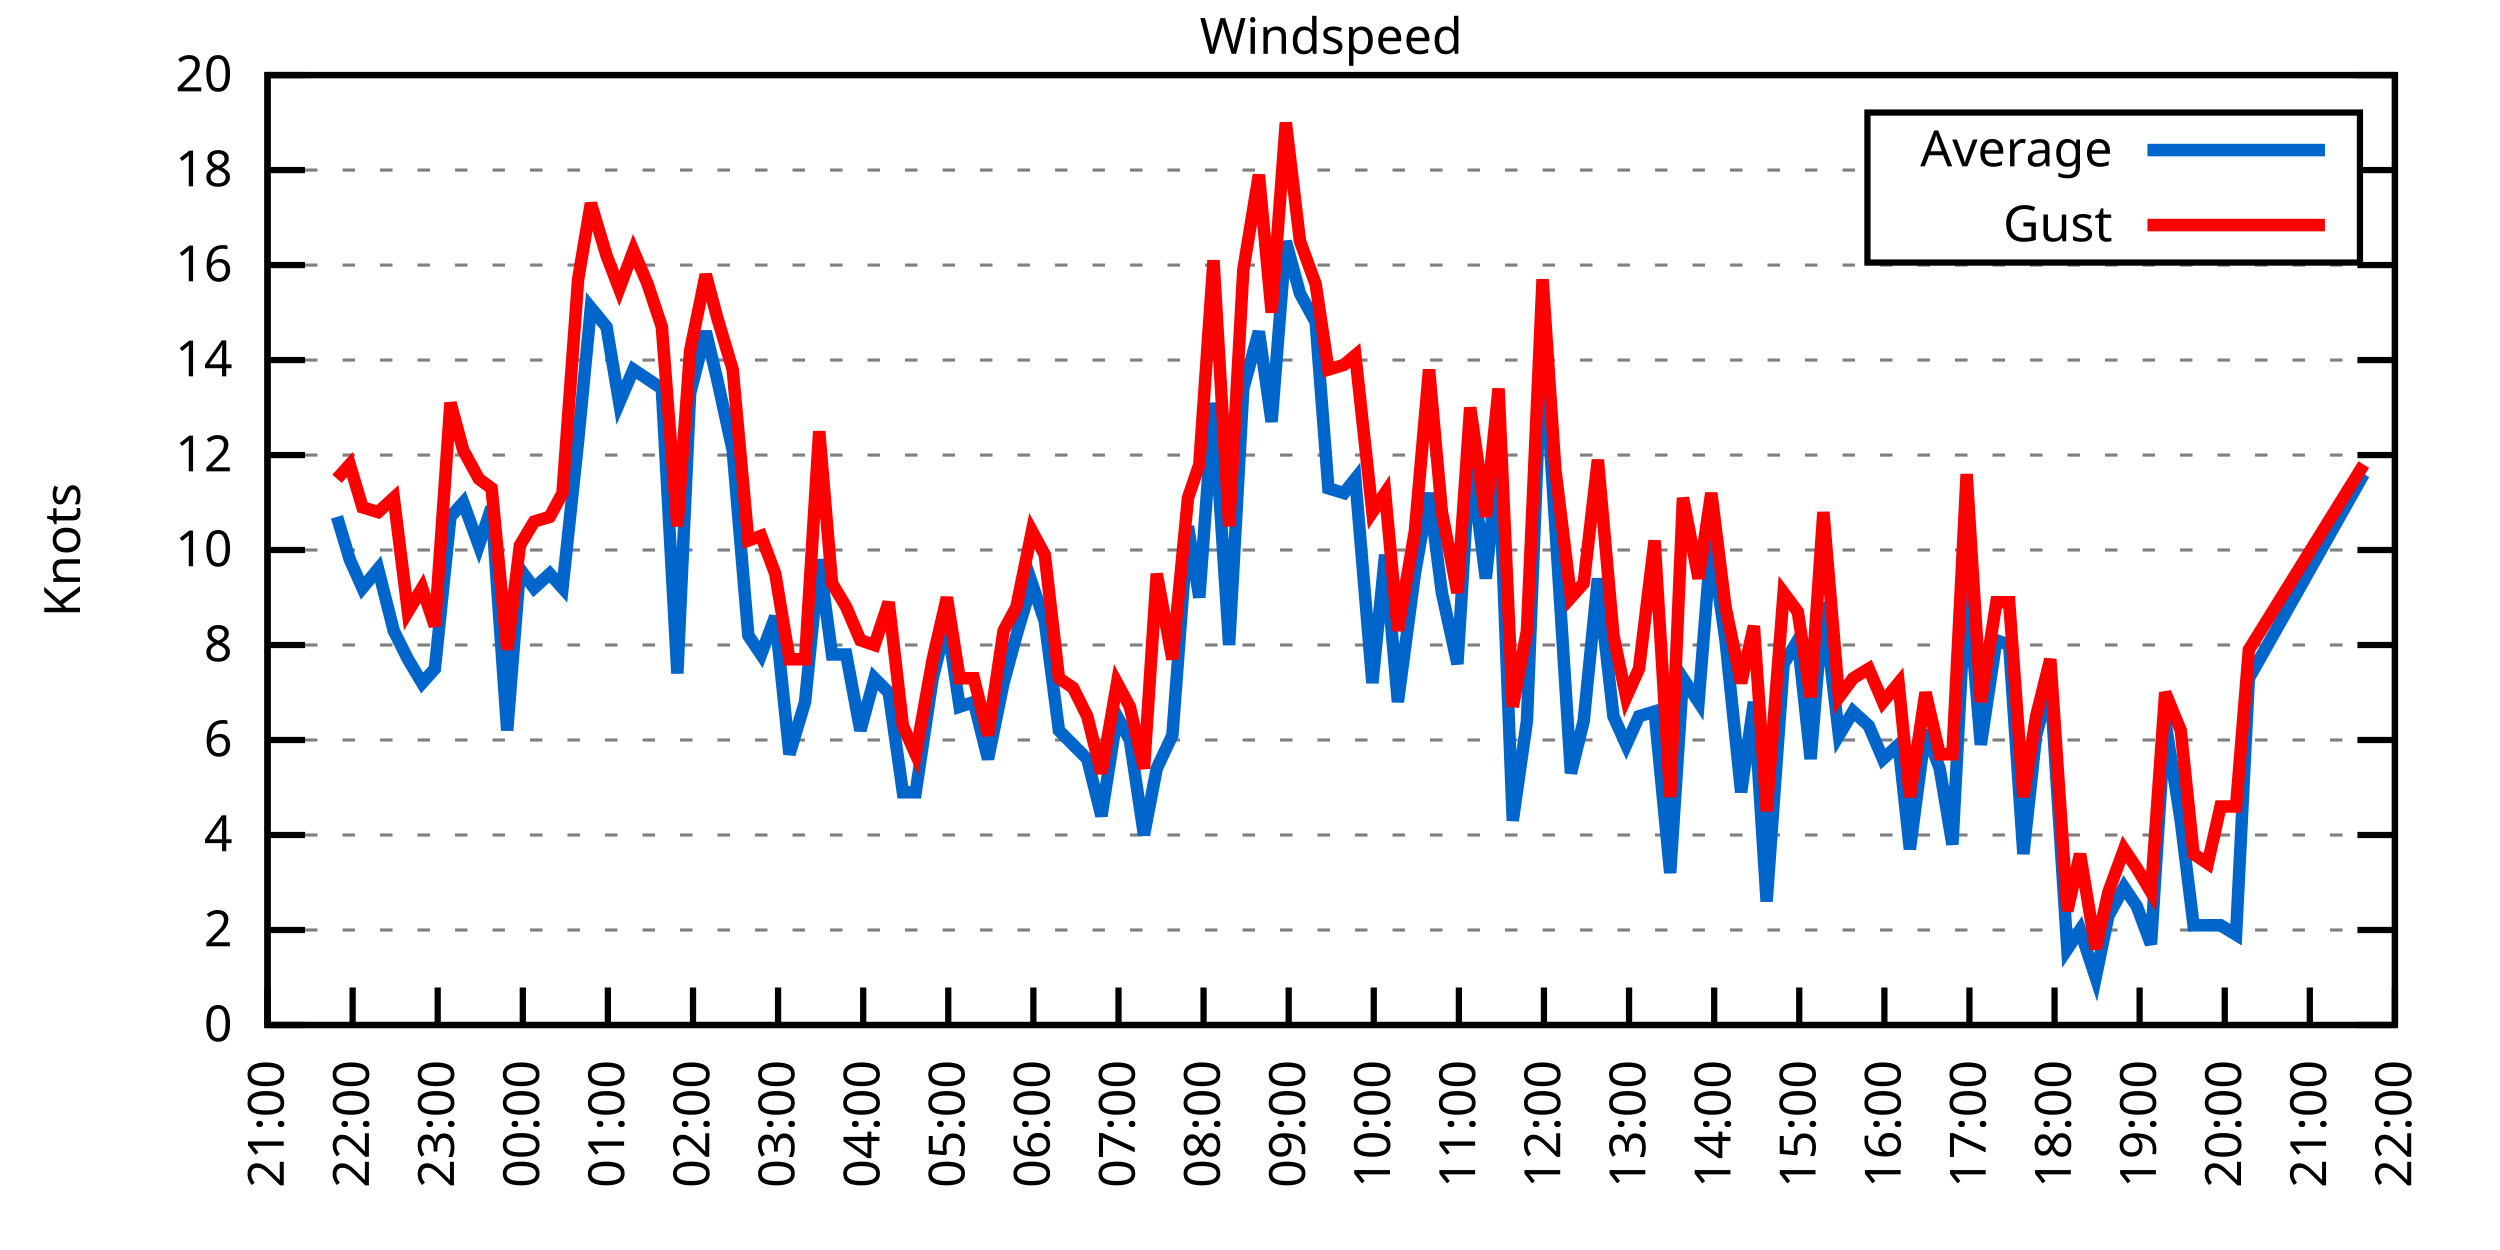
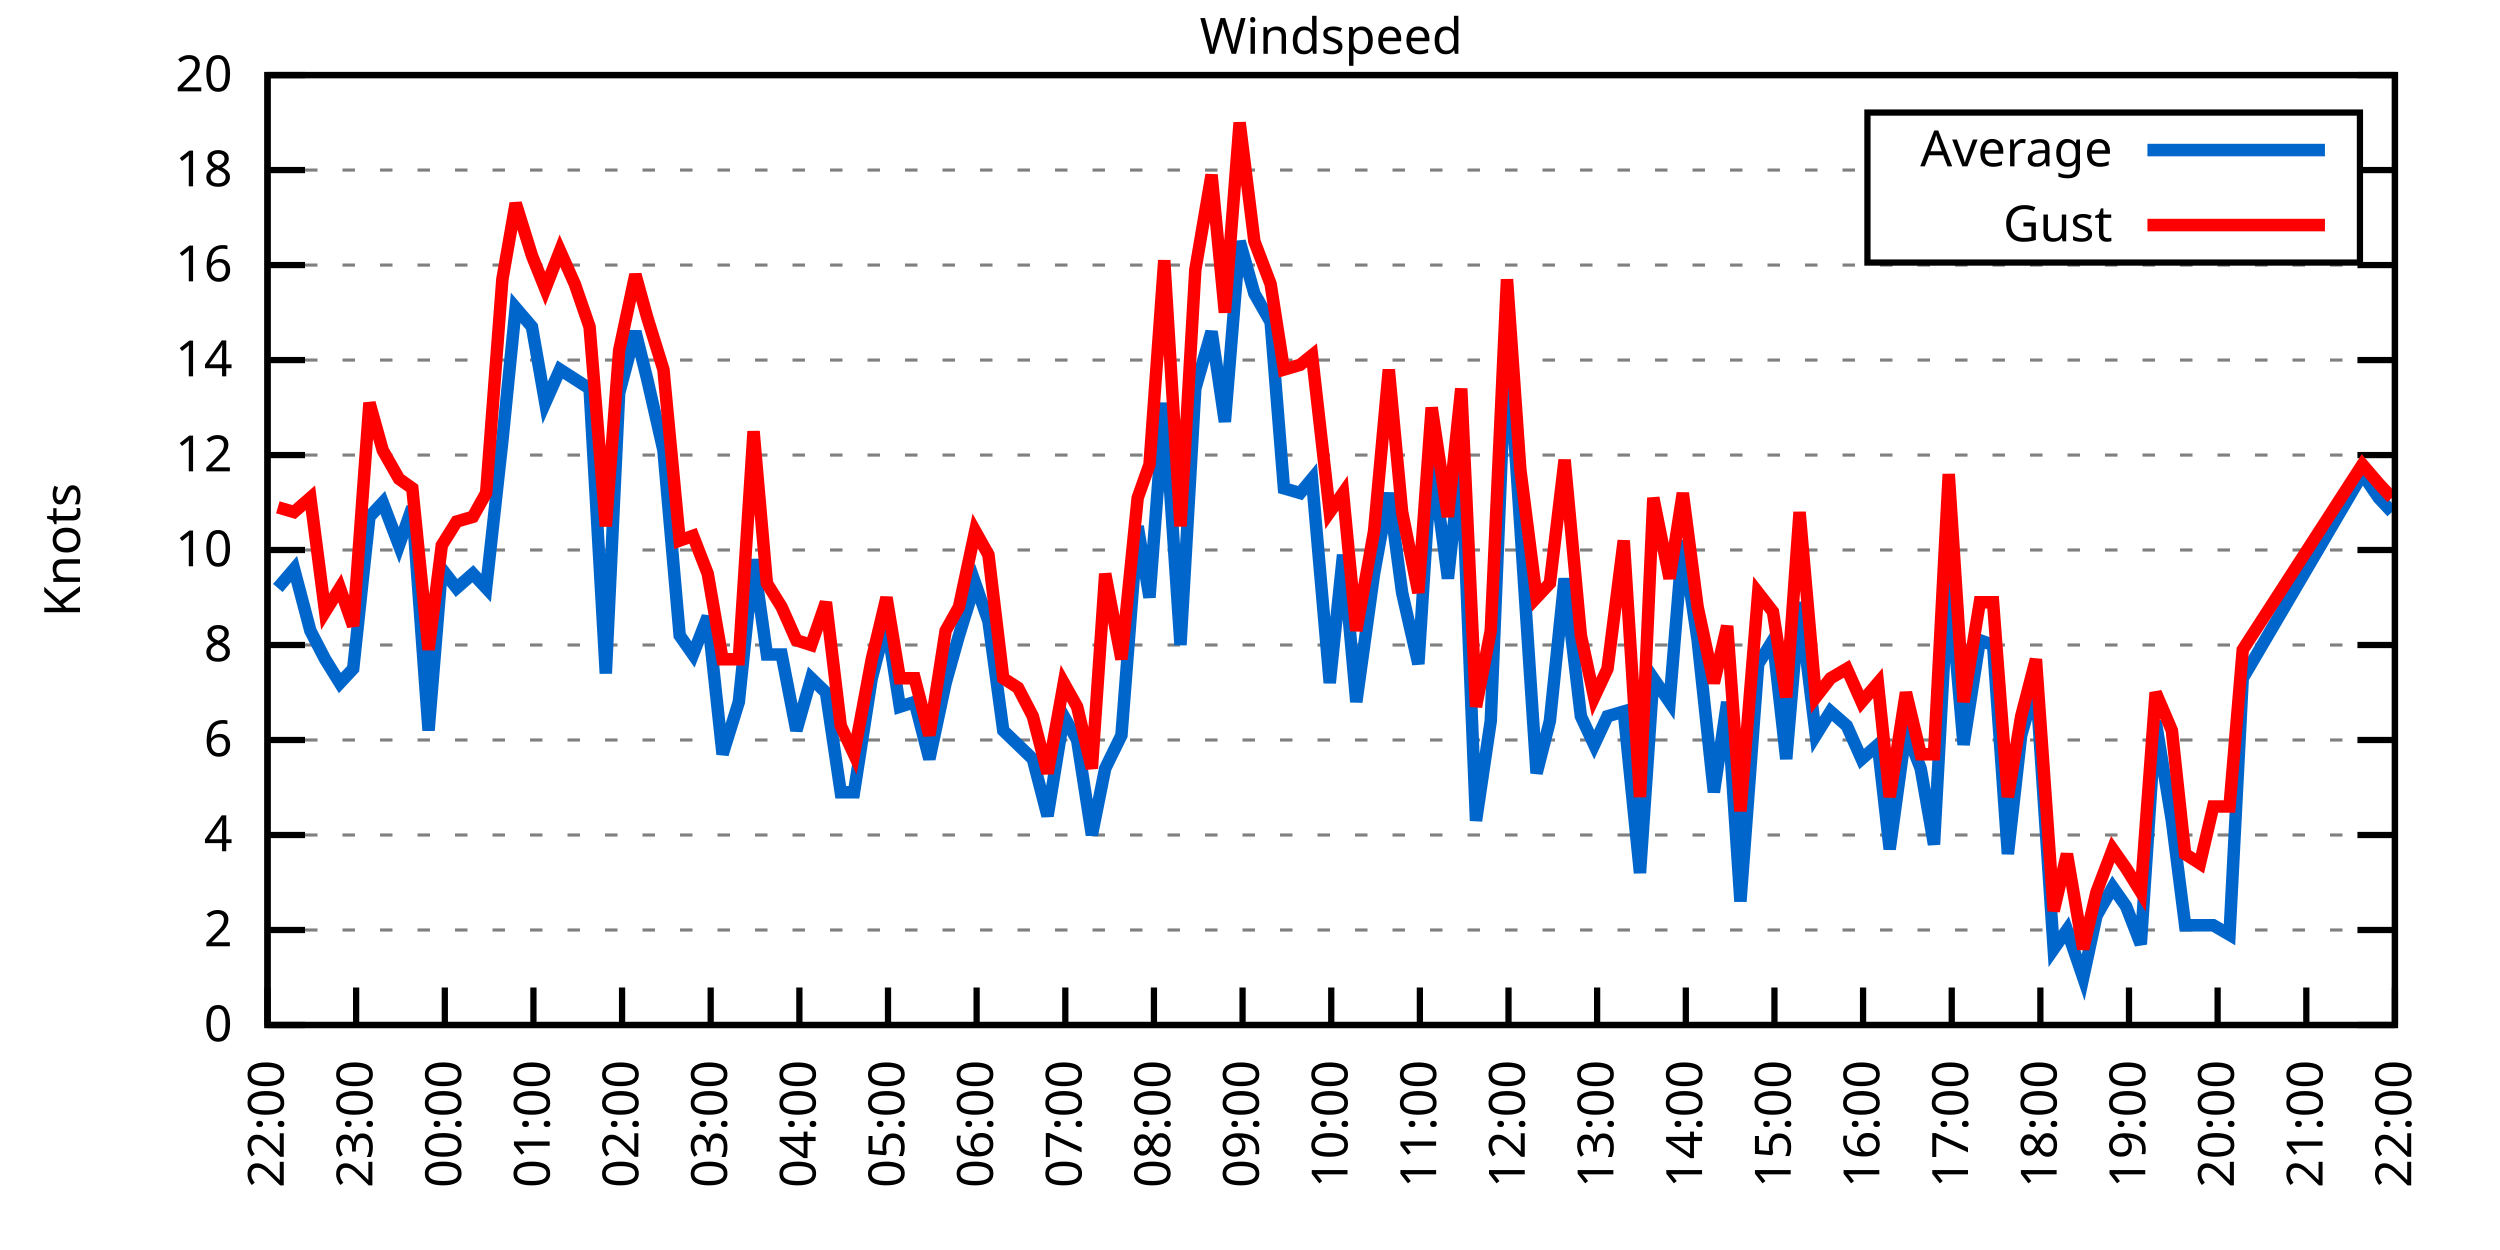
<svg xmlns="http://www.w3.org/2000/svg" xmlns:xlink="http://www.w3.org/1999/xlink" width="400" height="200" viewBox="0 0 400 200">
  <g id="gnuplot_canvas">
    <rect x="0" y="0" width="400" height="200" fill="none" />
    <defs>
      <circle id="gpDot" r="0.5" stroke-width="0.5" stroke="currentColor" />
      <path id="gpPt0" stroke-width="0.333" stroke="currentColor" d="M-1,0 h2 M0,-1 v2" />
      <path id="gpPt1" stroke-width="0.333" stroke="currentColor" d="M-1,-1 L1,1 M1,-1 L-1,1" />
      <path id="gpPt2" stroke-width="0.333" stroke="currentColor" d="M-1,0 L1,0 M0,-1 L0,1 M-1,-1 L1,1 M-1,1 L1,-1" />
      <rect id="gpPt3" stroke-width="0.333" stroke="currentColor" x="-1" y="-1" width="2" height="2" />
      <rect id="gpPt4" stroke-width="0.333" stroke="currentColor" fill="currentColor" x="-1" y="-1" width="2" height="2" />
      <circle id="gpPt5" stroke-width="0.333" stroke="currentColor" cx="0" cy="0" r="1" />
      <use xlink:href="#gpPt5" id="gpPt6" fill="currentColor" stroke="none" />
      <path id="gpPt7" stroke-width="0.333" stroke="currentColor" d="M0,-1.33 L-1.33,0.67 L1.33,0.67 z" />
      <use xlink:href="#gpPt7" id="gpPt8" fill="currentColor" stroke="none" />
      <use xlink:href="#gpPt7" id="gpPt9" stroke="currentColor" transform="rotate(180)" />
      <use xlink:href="#gpPt9" id="gpPt10" fill="currentColor" stroke="none" />
      <use xlink:href="#gpPt3" id="gpPt11" stroke="currentColor" transform="rotate(45)" />
      <use xlink:href="#gpPt11" id="gpPt12" fill="currentColor" stroke="none" />
      <path id="gpPt13" stroke-width="0.333" stroke="currentColor" d="M0,1.330 L1.265,0.411 L0.782,-1.067 L-0.782,-1.076 L-1.265,0.411 z" />
      <use xlink:href="#gpPt13" id="gpPt14" fill="currentColor" stroke="none" />
      <filter id="textbox" filterUnits="objectBoundingBox" x="0" y="0" height="1" width="1">
        <feFlood flood-color="white" flood-opacity="1" result="bgnd" />
        <feComposite in="SourceGraphic" in2="bgnd" operator="atop" />
      </filter>
      <filter id="greybox" filterUnits="objectBoundingBox" x="0" y="0" height="1" width="1">
        <feFlood flood-color="lightgrey" flood-opacity="1" result="grey" />
        <feComposite in="SourceGraphic" in2="grey" operator="atop" />
      </filter>
    </defs>
    <g fill="none" color="white" stroke="currentColor" stroke-width="1.00" stroke-linecap="butt" stroke-linejoin="miter">
</g>
    <g fill="none" color="black" stroke="currentColor" stroke-width="1.00" stroke-linecap="butt" stroke-linejoin="miter">
      <g stroke="none" shape-rendering="crispEdges">
        <polygon fill="rgb(255, 255, 255)" points="42.80,164.00 383.18,164.00 383.18,12.02 42.80,12.02 " />
      </g>
    </g>
    <g fill="none" color="black" stroke="currentColor" stroke-width="1.00" stroke-linecap="butt" stroke-linejoin="miter">
</g>
    <g fill="none" color="black" stroke="black" stroke-width="0.50" stroke-linecap="butt" stroke-linejoin="miter">
</g>
    <g fill="none" color="gray" stroke="currentColor" stroke-width="0.50" stroke-linecap="butt" stroke-linejoin="miter">
      <path stroke="gray" stroke-dasharray="2,4" class="gridline" d="M42.80,164.00 L383.19,164.00  " />
    </g>
    <g fill="none" color="gray" stroke="gray" stroke-width="1.00" stroke-linecap="butt" stroke-linejoin="miter">
</g>
    <g fill="none" color="black" stroke="currentColor" stroke-width="1.00" stroke-linecap="butt" stroke-linejoin="miter">
      <path stroke="black" d="M42.80,164.00 L48.80,164.00 M383.19,164.00 L377.19,164.00  " />
      <g transform="translate(37.20,166.60)" stroke="none" fill="black" font-family="Sans" font-size="8.00" text-anchor="end">
        <text>
          <tspan font-family="Sans"> 0</tspan>
        </text>
      </g>
    </g>
    <g fill="none" color="black" stroke="currentColor" stroke-width="1.00" stroke-linecap="butt" stroke-linejoin="miter">
</g>
    <g fill="none" color="black" stroke="black" stroke-width="0.50" stroke-linecap="butt" stroke-linejoin="miter">
</g>
    <g fill="none" color="gray" stroke="currentColor" stroke-width="0.50" stroke-linecap="butt" stroke-linejoin="miter">
      <path stroke="gray" stroke-dasharray="2,4" class="gridline" d="M42.80,148.80 L383.19,148.80  " />
    </g>
    <g fill="none" color="gray" stroke="gray" stroke-width="1.00" stroke-linecap="butt" stroke-linejoin="miter">
</g>
    <g fill="none" color="black" stroke="currentColor" stroke-width="1.00" stroke-linecap="butt" stroke-linejoin="miter">
      <path stroke="black" d="M42.80,148.80 L48.80,148.80 M383.19,148.80 L377.19,148.80  " />
      <g transform="translate(37.20,151.40)" stroke="none" fill="black" font-family="Sans" font-size="8.00" text-anchor="end">
        <text>
          <tspan font-family="Sans"> 2</tspan>
        </text>
      </g>
    </g>
    <g fill="none" color="black" stroke="currentColor" stroke-width="1.00" stroke-linecap="butt" stroke-linejoin="miter">
</g>
    <g fill="none" color="black" stroke="black" stroke-width="0.50" stroke-linecap="butt" stroke-linejoin="miter">
</g>
    <g fill="none" color="gray" stroke="currentColor" stroke-width="0.50" stroke-linecap="butt" stroke-linejoin="miter">
      <path stroke="gray" stroke-dasharray="2,4" class="gridline" d="M42.80,133.60 L383.19,133.60  " />
    </g>
    <g fill="none" color="gray" stroke="gray" stroke-width="1.00" stroke-linecap="butt" stroke-linejoin="miter">
</g>
    <g fill="none" color="black" stroke="currentColor" stroke-width="1.00" stroke-linecap="butt" stroke-linejoin="miter">
      <path stroke="black" d="M42.80,133.60 L48.80,133.60 M383.19,133.60 L377.19,133.60  " />
      <g transform="translate(37.20,136.20)" stroke="none" fill="black" font-family="Sans" font-size="8.00" text-anchor="end">
        <text>
          <tspan font-family="Sans"> 4</tspan>
        </text>
      </g>
    </g>
    <g fill="none" color="black" stroke="currentColor" stroke-width="1.00" stroke-linecap="butt" stroke-linejoin="miter">
</g>
    <g fill="none" color="black" stroke="black" stroke-width="0.50" stroke-linecap="butt" stroke-linejoin="miter">
</g>
    <g fill="none" color="gray" stroke="currentColor" stroke-width="0.50" stroke-linecap="butt" stroke-linejoin="miter">
      <path stroke="gray" stroke-dasharray="2,4" class="gridline" d="M42.80,118.40 L383.19,118.40  " />
    </g>
    <g fill="none" color="gray" stroke="gray" stroke-width="1.00" stroke-linecap="butt" stroke-linejoin="miter">
</g>
    <g fill="none" color="black" stroke="currentColor" stroke-width="1.00" stroke-linecap="butt" stroke-linejoin="miter">
      <path stroke="black" d="M42.80,118.40 L48.80,118.40 M383.19,118.40 L377.19,118.40  " />
      <g transform="translate(37.20,121.00)" stroke="none" fill="black" font-family="Sans" font-size="8.00" text-anchor="end">
        <text>
          <tspan font-family="Sans"> 6</tspan>
        </text>
      </g>
    </g>
    <g fill="none" color="black" stroke="currentColor" stroke-width="1.00" stroke-linecap="butt" stroke-linejoin="miter">
</g>
    <g fill="none" color="black" stroke="black" stroke-width="0.50" stroke-linecap="butt" stroke-linejoin="miter">
</g>
    <g fill="none" color="gray" stroke="currentColor" stroke-width="0.50" stroke-linecap="butt" stroke-linejoin="miter">
      <path stroke="gray" stroke-dasharray="2,4" class="gridline" d="M42.80,103.20 L383.19,103.20  " />
    </g>
    <g fill="none" color="gray" stroke="gray" stroke-width="1.00" stroke-linecap="butt" stroke-linejoin="miter">
</g>
    <g fill="none" color="black" stroke="currentColor" stroke-width="1.00" stroke-linecap="butt" stroke-linejoin="miter">
      <path stroke="black" d="M42.80,103.20 L48.80,103.20 M383.19,103.20 L377.19,103.20  " />
      <g transform="translate(37.20,105.80)" stroke="none" fill="black" font-family="Sans" font-size="8.00" text-anchor="end">
        <text>
          <tspan font-family="Sans"> 8</tspan>
        </text>
      </g>
    </g>
    <g fill="none" color="black" stroke="currentColor" stroke-width="1.00" stroke-linecap="butt" stroke-linejoin="miter">
</g>
    <g fill="none" color="black" stroke="black" stroke-width="0.50" stroke-linecap="butt" stroke-linejoin="miter">
</g>
    <g fill="none" color="gray" stroke="currentColor" stroke-width="0.50" stroke-linecap="butt" stroke-linejoin="miter">
      <path stroke="gray" stroke-dasharray="2,4" class="gridline" d="M42.80,88.00 L383.19,88.00  " />
    </g>
    <g fill="none" color="gray" stroke="gray" stroke-width="1.00" stroke-linecap="butt" stroke-linejoin="miter">
</g>
    <g fill="none" color="black" stroke="currentColor" stroke-width="1.00" stroke-linecap="butt" stroke-linejoin="miter">
      <path stroke="black" d="M42.80,88.00 L48.80,88.00 M383.19,88.00 L377.19,88.00  " />
      <g transform="translate(37.20,90.60)" stroke="none" fill="black" font-family="Sans" font-size="8.00" text-anchor="end">
        <text>
          <tspan font-family="Sans"> 10</tspan>
        </text>
      </g>
    </g>
    <g fill="none" color="black" stroke="currentColor" stroke-width="1.00" stroke-linecap="butt" stroke-linejoin="miter">
</g>
    <g fill="none" color="black" stroke="black" stroke-width="0.50" stroke-linecap="butt" stroke-linejoin="miter">
</g>
    <g fill="none" color="gray" stroke="currentColor" stroke-width="0.50" stroke-linecap="butt" stroke-linejoin="miter">
      <path stroke="gray" stroke-dasharray="2,4" class="gridline" d="M42.80,72.81 L383.19,72.81  " />
    </g>
    <g fill="none" color="gray" stroke="gray" stroke-width="1.00" stroke-linecap="butt" stroke-linejoin="miter">
</g>
    <g fill="none" color="black" stroke="currentColor" stroke-width="1.00" stroke-linecap="butt" stroke-linejoin="miter">
      <path stroke="black" d="M42.80,72.81 L48.80,72.81 M383.19,72.81 L377.19,72.81  " />
      <g transform="translate(37.20,75.41)" stroke="none" fill="black" font-family="Sans" font-size="8.00" text-anchor="end">
        <text>
          <tspan font-family="Sans"> 12</tspan>
        </text>
      </g>
    </g>
    <g fill="none" color="black" stroke="currentColor" stroke-width="1.00" stroke-linecap="butt" stroke-linejoin="miter">
</g>
    <g fill="none" color="black" stroke="black" stroke-width="0.50" stroke-linecap="butt" stroke-linejoin="miter">
</g>
    <g fill="none" color="gray" stroke="currentColor" stroke-width="0.50" stroke-linecap="butt" stroke-linejoin="miter">
      <path stroke="gray" stroke-dasharray="2,4" class="gridline" d="M42.80,57.61 L383.19,57.61  " />
    </g>
    <g fill="none" color="gray" stroke="gray" stroke-width="1.00" stroke-linecap="butt" stroke-linejoin="miter">
</g>
    <g fill="none" color="black" stroke="currentColor" stroke-width="1.00" stroke-linecap="butt" stroke-linejoin="miter">
      <path stroke="black" d="M42.80,57.61 L48.80,57.61 M383.19,57.61 L377.19,57.61  " />
      <g transform="translate(37.20,60.21)" stroke="none" fill="black" font-family="Sans" font-size="8.00" text-anchor="end">
        <text>
          <tspan font-family="Sans"> 14</tspan>
        </text>
      </g>
    </g>
    <g fill="none" color="black" stroke="currentColor" stroke-width="1.00" stroke-linecap="butt" stroke-linejoin="miter">
</g>
    <g fill="none" color="black" stroke="black" stroke-width="0.50" stroke-linecap="butt" stroke-linejoin="miter">
</g>
    <g fill="none" color="gray" stroke="currentColor" stroke-width="0.50" stroke-linecap="butt" stroke-linejoin="miter">
      <path stroke="gray" stroke-dasharray="2,4" class="gridline" d="M42.80,42.41 L383.19,42.41  " />
    </g>
    <g fill="none" color="gray" stroke="gray" stroke-width="1.00" stroke-linecap="butt" stroke-linejoin="miter">
</g>
    <g fill="none" color="black" stroke="currentColor" stroke-width="1.00" stroke-linecap="butt" stroke-linejoin="miter">
      <path stroke="black" d="M42.80,42.41 L48.80,42.41 M383.19,42.41 L377.19,42.41  " />
      <g transform="translate(37.20,45.01)" stroke="none" fill="black" font-family="Sans" font-size="8.00" text-anchor="end">
        <text>
          <tspan font-family="Sans"> 16</tspan>
        </text>
      </g>
    </g>
    <g fill="none" color="black" stroke="currentColor" stroke-width="1.00" stroke-linecap="butt" stroke-linejoin="miter">
</g>
    <g fill="none" color="black" stroke="black" stroke-width="0.50" stroke-linecap="butt" stroke-linejoin="miter">
</g>
    <g fill="none" color="gray" stroke="currentColor" stroke-width="0.50" stroke-linecap="butt" stroke-linejoin="miter">
      <path stroke="gray" stroke-dasharray="2,4" class="gridline" d="M42.80,27.21 L298.79,27.21 M377.59,27.21 L383.19,27.21  " />
    </g>
    <g fill="none" color="gray" stroke="gray" stroke-width="1.00" stroke-linecap="butt" stroke-linejoin="miter">
</g>
    <g fill="none" color="black" stroke="currentColor" stroke-width="1.00" stroke-linecap="butt" stroke-linejoin="miter">
      <path stroke="black" d="M42.80,27.21 L48.80,27.21 M383.19,27.21 L377.19,27.21  " />
      <g transform="translate(37.20,29.81)" stroke="none" fill="black" font-family="Sans" font-size="8.00" text-anchor="end">
        <text>
          <tspan font-family="Sans"> 18</tspan>
        </text>
      </g>
    </g>
    <g fill="none" color="black" stroke="currentColor" stroke-width="1.00" stroke-linecap="butt" stroke-linejoin="miter">
</g>
    <g fill="none" color="black" stroke="black" stroke-width="0.50" stroke-linecap="butt" stroke-linejoin="miter">
</g>
    <g fill="none" color="gray" stroke="currentColor" stroke-width="0.50" stroke-linecap="butt" stroke-linejoin="miter">
      <path stroke="gray" stroke-dasharray="2,4" class="gridline" d="M42.80,12.01 L383.19,12.01  " />
    </g>
    <g fill="none" color="gray" stroke="gray" stroke-width="1.00" stroke-linecap="butt" stroke-linejoin="miter">
</g>
    <g fill="none" color="black" stroke="currentColor" stroke-width="1.00" stroke-linecap="butt" stroke-linejoin="miter">
      <path stroke="black" d="M42.80,12.01 L48.80,12.01 M383.19,12.01 L377.19,12.01  " />
      <g transform="translate(37.20,14.61)" stroke="none" fill="black" font-family="Sans" font-size="8.00" text-anchor="end">
        <text>
          <tspan font-family="Sans"> 20</tspan>
        </text>
      </g>
    </g>
    <g fill="none" color="black" stroke="currentColor" stroke-width="1.00" stroke-linecap="butt" stroke-linejoin="miter">
      <path stroke="black" d="M42.80,164.00 L42.80,158.00  " />
      <g transform="translate(45.40,169.60) rotate(270.00)" stroke="none" fill="black" font-family="Sans" font-size="8.00" text-anchor="end">
        <text>
-           <tspan font-family="Sans">21:00</tspan>
-         </text>
-       </g>
-     </g>
-     <g fill="none" color="black" stroke="currentColor" stroke-width="1.00" stroke-linecap="butt" stroke-linejoin="miter">
-       <path stroke="black" d="M56.42,164.00 L56.42,158.00  " />
-       <g transform="translate(59.02,169.60) rotate(270.00)" stroke="none" fill="black" font-family="Sans" font-size="8.00" text-anchor="end">
-         <text>
          <tspan font-family="Sans">22:00</tspan>
        </text>
      </g>
    </g>
    <g fill="none" color="black" stroke="currentColor" stroke-width="1.00" stroke-linecap="butt" stroke-linejoin="miter">
-       <path stroke="black" d="M70.03,164.00 L70.03,158.00  " />
-       <g transform="translate(72.63,169.60) rotate(270.00)" stroke="none" fill="black" font-family="Sans" font-size="8.00" text-anchor="end">
+       <path stroke="black" d="M56.98,164.00 L56.98,158.00  " />
+       <g transform="translate(59.58,169.60) rotate(270.00)" stroke="none" fill="black" font-family="Sans" font-size="8.00" text-anchor="end">
        <text>
          <tspan font-family="Sans">23:00</tspan>
        </text>
      </g>
    </g>
    <g fill="none" color="black" stroke="currentColor" stroke-width="1.00" stroke-linecap="butt" stroke-linejoin="miter">
-       <path stroke="black" d="M83.65,164.00 L83.65,158.00  " />
-       <g transform="translate(86.25,169.60) rotate(270.00)" stroke="none" fill="black" font-family="Sans" font-size="8.00" text-anchor="end">
+       <path stroke="black" d="M71.17,164.00 L71.17,158.00  " />
+       <g transform="translate(73.77,169.60) rotate(270.00)" stroke="none" fill="black" font-family="Sans" font-size="8.00" text-anchor="end">
        <text>
          <tspan font-family="Sans">00:00</tspan>
        </text>
      </g>
    </g>
    <g fill="none" color="black" stroke="currentColor" stroke-width="1.00" stroke-linecap="butt" stroke-linejoin="miter">
-       <path stroke="black" d="M97.26,164.00 L97.26,158.00  " />
-       <g transform="translate(99.86,169.60) rotate(270.00)" stroke="none" fill="black" font-family="Sans" font-size="8.00" text-anchor="end">
+       <path stroke="black" d="M85.35,164.00 L85.35,158.00  " />
+       <g transform="translate(87.95,169.60) rotate(270.00)" stroke="none" fill="black" font-family="Sans" font-size="8.00" text-anchor="end">
        <text>
          <tspan font-family="Sans">01:00</tspan>
        </text>
      </g>
    </g>
    <g fill="none" color="black" stroke="currentColor" stroke-width="1.00" stroke-linecap="butt" stroke-linejoin="miter">
-       <path stroke="black" d="M110.88,164.00 L110.88,158.00  " />
-       <g transform="translate(113.48,169.60) rotate(270.00)" stroke="none" fill="black" font-family="Sans" font-size="8.00" text-anchor="end">
+       <path stroke="black" d="M99.53,164.00 L99.53,158.00  " />
+       <g transform="translate(102.13,169.60) rotate(270.00)" stroke="none" fill="black" font-family="Sans" font-size="8.00" text-anchor="end">
        <text>
          <tspan font-family="Sans">02:00</tspan>
        </text>
      </g>
    </g>
    <g fill="none" color="black" stroke="currentColor" stroke-width="1.00" stroke-linecap="butt" stroke-linejoin="miter">
-       <path stroke="black" d="M124.49,164.00 L124.49,158.00  " />
-       <g transform="translate(127.09,169.60) rotate(270.00)" stroke="none" fill="black" font-family="Sans" font-size="8.00" text-anchor="end">
+       <path stroke="black" d="M113.71,164.00 L113.71,158.00  " />
+       <g transform="translate(116.31,169.60) rotate(270.00)" stroke="none" fill="black" font-family="Sans" font-size="8.00" text-anchor="end">
        <text>
          <tspan font-family="Sans">03:00</tspan>
        </text>
      </g>
    </g>
    <g fill="none" color="black" stroke="currentColor" stroke-width="1.00" stroke-linecap="butt" stroke-linejoin="miter">
-       <path stroke="black" d="M138.11,164.00 L138.11,158.00  " />
-       <g transform="translate(140.71,169.60) rotate(270.00)" stroke="none" fill="black" font-family="Sans" font-size="8.00" text-anchor="end">
+       <path stroke="black" d="M127.90,164.00 L127.90,158.00  " />
+       <g transform="translate(130.50,169.60) rotate(270.00)" stroke="none" fill="black" font-family="Sans" font-size="8.00" text-anchor="end">
        <text>
          <tspan font-family="Sans">04:00</tspan>
        </text>
      </g>
    </g>
    <g fill="none" color="black" stroke="currentColor" stroke-width="1.00" stroke-linecap="butt" stroke-linejoin="miter">
-       <path stroke="black" d="M151.72,164.00 L151.72,158.00  " />
-       <g transform="translate(154.32,169.60) rotate(270.00)" stroke="none" fill="black" font-family="Sans" font-size="8.00" text-anchor="end">
+       <path stroke="black" d="M142.08,164.00 L142.08,158.00  " />
+       <g transform="translate(144.68,169.60) rotate(270.00)" stroke="none" fill="black" font-family="Sans" font-size="8.00" text-anchor="end">
        <text>
          <tspan font-family="Sans">05:00</tspan>
        </text>
      </g>
    </g>
    <g fill="none" color="black" stroke="currentColor" stroke-width="1.00" stroke-linecap="butt" stroke-linejoin="miter">
-       <path stroke="black" d="M165.34,164.00 L165.34,158.00  " />
-       <g transform="translate(167.94,169.60) rotate(270.00)" stroke="none" fill="black" font-family="Sans" font-size="8.00" text-anchor="end">
+       <path stroke="black" d="M156.26,164.00 L156.26,158.00  " />
+       <g transform="translate(158.86,169.60) rotate(270.00)" stroke="none" fill="black" font-family="Sans" font-size="8.00" text-anchor="end">
        <text>
          <tspan font-family="Sans">06:00</tspan>
        </text>
      </g>
    </g>
    <g fill="none" color="black" stroke="currentColor" stroke-width="1.00" stroke-linecap="butt" stroke-linejoin="miter">
-       <path stroke="black" d="M178.96,164.00 L178.96,158.00  " />
-       <g transform="translate(181.56,169.60) rotate(270.00)" stroke="none" fill="black" font-family="Sans" font-size="8.00" text-anchor="end">
+       <path stroke="black" d="M170.45,164.00 L170.45,158.00  " />
+       <g transform="translate(173.05,169.60) rotate(270.00)" stroke="none" fill="black" font-family="Sans" font-size="8.00" text-anchor="end">
        <text>
          <tspan font-family="Sans">07:00</tspan>
        </text>
      </g>
    </g>
    <g fill="none" color="black" stroke="currentColor" stroke-width="1.00" stroke-linecap="butt" stroke-linejoin="miter">
-       <path stroke="black" d="M192.57,164.00 L192.57,158.00  " />
-       <g transform="translate(195.17,169.60) rotate(270.00)" stroke="none" fill="black" font-family="Sans" font-size="8.00" text-anchor="end">
+       <path stroke="black" d="M184.63,164.00 L184.63,158.00  " />
+       <g transform="translate(187.23,169.60) rotate(270.00)" stroke="none" fill="black" font-family="Sans" font-size="8.00" text-anchor="end">
        <text>
          <tspan font-family="Sans">08:00</tspan>
        </text>
      </g>
    </g>
    <g fill="none" color="black" stroke="currentColor" stroke-width="1.00" stroke-linecap="butt" stroke-linejoin="miter">
-       <path stroke="black" d="M206.19,164.00 L206.19,158.00  " />
-       <g transform="translate(208.79,169.60) rotate(270.00)" stroke="none" fill="black" font-family="Sans" font-size="8.00" text-anchor="end">
+       <path stroke="black" d="M198.81,164.00 L198.81,158.00  " />
+       <g transform="translate(201.41,169.60) rotate(270.00)" stroke="none" fill="black" font-family="Sans" font-size="8.00" text-anchor="end">
        <text>
          <tspan font-family="Sans">09:00</tspan>
        </text>
      </g>
    </g>
    <g fill="none" color="black" stroke="currentColor" stroke-width="1.00" stroke-linecap="butt" stroke-linejoin="miter">
-       <path stroke="black" d="M219.80,164.00 L219.80,158.00  " />
-       <g transform="translate(222.40,169.60) rotate(270.00)" stroke="none" fill="black" font-family="Sans" font-size="8.00" text-anchor="end">
+       <path stroke="black" d="M213.00,164.00 L213.00,158.00  " />
+       <g transform="translate(215.60,169.60) rotate(270.00)" stroke="none" fill="black" font-family="Sans" font-size="8.00" text-anchor="end">
        <text>
          <tspan font-family="Sans">10:00</tspan>
        </text>
      </g>
    </g>
    <g fill="none" color="black" stroke="currentColor" stroke-width="1.00" stroke-linecap="butt" stroke-linejoin="miter">
-       <path stroke="black" d="M233.42,164.00 L233.42,158.00  " />
-       <g transform="translate(236.02,169.60) rotate(270.00)" stroke="none" fill="black" font-family="Sans" font-size="8.00" text-anchor="end">
+       <path stroke="black" d="M227.18,164.00 L227.18,158.00  " />
+       <g transform="translate(229.78,169.60) rotate(270.00)" stroke="none" fill="black" font-family="Sans" font-size="8.00" text-anchor="end">
        <text>
          <tspan font-family="Sans">11:00</tspan>
        </text>
      </g>
    </g>
    <g fill="none" color="black" stroke="currentColor" stroke-width="1.00" stroke-linecap="butt" stroke-linejoin="miter">
-       <path stroke="black" d="M247.03,164.00 L247.03,158.00  " />
-       <g transform="translate(249.63,169.60) rotate(270.00)" stroke="none" fill="black" font-family="Sans" font-size="8.00" text-anchor="end">
+       <path stroke="black" d="M241.36,164.00 L241.36,158.00  " />
+       <g transform="translate(243.96,169.60) rotate(270.00)" stroke="none" fill="black" font-family="Sans" font-size="8.00" text-anchor="end">
        <text>
          <tspan font-family="Sans">12:00</tspan>
        </text>
      </g>
    </g>
    <g fill="none" color="black" stroke="currentColor" stroke-width="1.00" stroke-linecap="butt" stroke-linejoin="miter">
-       <path stroke="black" d="M260.65,164.00 L260.65,158.00  " />
-       <g transform="translate(263.25,169.60) rotate(270.00)" stroke="none" fill="black" font-family="Sans" font-size="8.00" text-anchor="end">
+       <path stroke="black" d="M255.54,164.00 L255.54,158.00  " />
+       <g transform="translate(258.14,169.60) rotate(270.00)" stroke="none" fill="black" font-family="Sans" font-size="8.00" text-anchor="end">
        <text>
          <tspan font-family="Sans">13:00</tspan>
        </text>
      </g>
    </g>
    <g fill="none" color="black" stroke="currentColor" stroke-width="1.00" stroke-linecap="butt" stroke-linejoin="miter">
-       <path stroke="black" d="M274.27,164.00 L274.27,158.00  " />
-       <g transform="translate(276.87,169.60) rotate(270.00)" stroke="none" fill="black" font-family="Sans" font-size="8.00" text-anchor="end">
+       <path stroke="black" d="M269.73,164.00 L269.73,158.00  " />
+       <g transform="translate(272.33,169.60) rotate(270.00)" stroke="none" fill="black" font-family="Sans" font-size="8.00" text-anchor="end">
        <text>
          <tspan font-family="Sans">14:00</tspan>
        </text>
      </g>
    </g>
    <g fill="none" color="black" stroke="currentColor" stroke-width="1.00" stroke-linecap="butt" stroke-linejoin="miter">
-       <path stroke="black" d="M287.88,164.00 L287.88,158.00  " />
-       <g transform="translate(290.48,169.60) rotate(270.00)" stroke="none" fill="black" font-family="Sans" font-size="8.00" text-anchor="end">
+       <path stroke="black" d="M283.91,164.00 L283.91,158.00  " />
+       <g transform="translate(286.51,169.60) rotate(270.00)" stroke="none" fill="black" font-family="Sans" font-size="8.00" text-anchor="end">
        <text>
          <tspan font-family="Sans">15:00</tspan>
        </text>
      </g>
    </g>
    <g fill="none" color="black" stroke="currentColor" stroke-width="1.00" stroke-linecap="butt" stroke-linejoin="miter">
-       <path stroke="black" d="M301.50,164.00 L301.50,158.00  " />
-       <g transform="translate(304.10,169.60) rotate(270.00)" stroke="none" fill="black" font-family="Sans" font-size="8.00" text-anchor="end">
+       <path stroke="black" d="M298.09,164.00 L298.09,158.00  " />
+       <g transform="translate(300.69,169.60) rotate(270.00)" stroke="none" fill="black" font-family="Sans" font-size="8.00" text-anchor="end">
        <text>
          <tspan font-family="Sans">16:00</tspan>
        </text>
      </g>
    </g>
    <g fill="none" color="black" stroke="currentColor" stroke-width="1.00" stroke-linecap="butt" stroke-linejoin="miter">
-       <path stroke="black" d="M315.11,164.00 L315.11,158.00  " />
-       <g transform="translate(317.71,169.60) rotate(270.00)" stroke="none" fill="black" font-family="Sans" font-size="8.00" text-anchor="end">
+       <path stroke="black" d="M312.28,164.00 L312.28,158.00  " />
+       <g transform="translate(314.88,169.60) rotate(270.00)" stroke="none" fill="black" font-family="Sans" font-size="8.00" text-anchor="end">
        <text>
          <tspan font-family="Sans">17:00</tspan>
        </text>
      </g>
    </g>
    <g fill="none" color="black" stroke="currentColor" stroke-width="1.00" stroke-linecap="butt" stroke-linejoin="miter">
-       <path stroke="black" d="M328.73,164.00 L328.73,158.00  " />
-       <g transform="translate(331.33,169.60) rotate(270.00)" stroke="none" fill="black" font-family="Sans" font-size="8.00" text-anchor="end">
+       <path stroke="black" d="M326.46,164.00 L326.46,158.00  " />
+       <g transform="translate(329.06,169.60) rotate(270.00)" stroke="none" fill="black" font-family="Sans" font-size="8.00" text-anchor="end">
        <text>
          <tspan font-family="Sans">18:00</tspan>
        </text>
      </g>
    </g>
    <g fill="none" color="black" stroke="currentColor" stroke-width="1.00" stroke-linecap="butt" stroke-linejoin="miter">
-       <path stroke="black" d="M342.34,164.00 L342.34,158.00  " />
-       <g transform="translate(344.94,169.60) rotate(270.00)" stroke="none" fill="black" font-family="Sans" font-size="8.00" text-anchor="end">
+       <path stroke="black" d="M340.64,164.00 L340.64,158.00  " />
+       <g transform="translate(343.24,169.60) rotate(270.00)" stroke="none" fill="black" font-family="Sans" font-size="8.00" text-anchor="end">
        <text>
          <tspan font-family="Sans">19:00</tspan>
        </text>
      </g>
    </g>
    <g fill="none" color="black" stroke="currentColor" stroke-width="1.00" stroke-linecap="butt" stroke-linejoin="miter">
-       <path stroke="black" d="M355.96,164.00 L355.96,158.00  " />
-       <g transform="translate(358.56,169.60) rotate(270.00)" stroke="none" fill="black" font-family="Sans" font-size="8.00" text-anchor="end">
+       <path stroke="black" d="M354.82,164.00 L354.82,158.00  " />
+       <g transform="translate(357.42,169.60) rotate(270.00)" stroke="none" fill="black" font-family="Sans" font-size="8.00" text-anchor="end">
        <text>
          <tspan font-family="Sans">20:00</tspan>
        </text>
      </g>
    </g>
    <g fill="none" color="black" stroke="currentColor" stroke-width="1.00" stroke-linecap="butt" stroke-linejoin="miter">
-       <path stroke="black" d="M369.57,164.00 L369.57,158.00  " />
-       <g transform="translate(372.17,169.60) rotate(270.00)" stroke="none" fill="black" font-family="Sans" font-size="8.00" text-anchor="end">
+       <path stroke="black" d="M369.01,164.00 L369.01,158.00  " />
+       <g transform="translate(371.61,169.60) rotate(270.00)" stroke="none" fill="black" font-family="Sans" font-size="8.00" text-anchor="end">
        <text>
          <tspan font-family="Sans">21:00</tspan>
        </text>
      </g>
    </g>
    <g fill="none" color="black" stroke="currentColor" stroke-width="1.00" stroke-linecap="butt" stroke-linejoin="miter">
      <path stroke="black" d="M383.19,164.00 L383.19,158.00  " />
      <g transform="translate(385.79,169.60) rotate(270.00)" stroke="none" fill="black" font-family="Sans" font-size="8.00" text-anchor="end">
        <text>
          <tspan font-family="Sans">22:00</tspan>
        </text>
      </g>
    </g>
    <g fill="none" color="black" stroke="currentColor" stroke-width="1.00" stroke-linecap="butt" stroke-linejoin="miter">
</g>
    <g fill="none" color="black" stroke="currentColor" stroke-width="1.00" stroke-linecap="butt" stroke-linejoin="miter">
      <path stroke="black" d="M42.80,12.01 L42.80,164.00 L383.19,164.00 L383.19,12.01 L42.80,12.01 Z  " />
    </g>
    <g fill="none" color="black" stroke="currentColor" stroke-width="1.00" stroke-linecap="butt" stroke-linejoin="miter">
</g>
    <g fill="none" color="black" stroke="currentColor" stroke-width="1.00" stroke-linecap="butt" stroke-linejoin="miter">
      <path stroke="black" d="M298.79,42.01 L298.79,18.01 L377.59,18.01 L377.59,42.01 L298.79,42.01 Z  " />
    </g>
    <g id="Windspeed_plot_1">
      <g fill="none" color="white" stroke="black" stroke-width="2.00" stroke-linecap="butt" stroke-linejoin="miter">
</g>
      <g fill="none" color="black" stroke="currentColor" stroke-width="2.00" stroke-linecap="butt" stroke-linejoin="miter">
        <g transform="translate(337.99,26.61)" stroke="none" fill="black" font-family="Sans" font-size="8.00" text-anchor="end">
          <text>
            <tspan font-family="Sans">Average</tspan>
          </text>
        </g>
      </g>
      <g fill="none" color="black" stroke="currentColor" stroke-width="2.00" stroke-linecap="butt" stroke-linejoin="miter">
-         <path stroke="rgb(  0, 102, 204)" d="M343.59,24.01 L371.99,24.01 M53.92,82.69 L55.96,89.52 L58.00,94.08 L60.50,91.04 L63.00,100.92 L65.27,105.48   L67.54,109.28 L69.58,107.00 L72.07,82.69 L74.12,80.41 L76.61,87.25 L78.65,81.17 L81.15,116.88 L83.19,91.04   L85.46,94.08 L87.96,91.80 L90.00,94.08 L92.50,70.53 L94.54,49.25 L97.04,52.29 L99.08,64.45 L101.35,59.13   L103.62,60.65 L105.89,62.17 L108.38,107.76 L110.42,62.93 L112.92,53.05 L114.74,60.65 L117.23,72.05 L119.73,101.68   L121.77,104.72 L124.04,98.64 L126.31,120.68 L128.81,112.32 L131.07,89.52 L133.12,104.72 L135.39,104.72 L137.66,116.88   L139.92,108.52 L142.19,110.80 L144.46,126.76 L146.51,126.76 L149.23,108.52 L151.50,99.40 L153.54,113.08 L155.81,112.32   L158.08,121.44 L160.57,109.28 L162.62,101.68 L165.11,93.32 L167.16,99.40 L169.43,116.88 L171.69,119.16 L173.96,121.44   L176.23,130.56 L178.73,114.60 L180.77,118.40 L183.04,133.60 L185.08,122.96 L187.58,117.64 L190.08,84.21 L191.89,95.60   L194.16,64.45 L196.66,103.20 L198.93,62.17 L201.42,53.05 L203.46,67.49 L205.73,38.61 L208.00,46.97 L210.50,51.53   L212.54,78.13 L215.04,78.89 L216.85,76.61 L219.58,109.28 L221.62,88.76 L223.66,112.32 L226.38,91.80 L228.65,78.89   L230.70,94.84 L233.19,106.24 L235.23,72.81 L237.73,92.56 L239.77,72.81 L242.04,131.32 L244.31,115.36 L246.81,52.29   L248.85,84.21 L251.35,123.72 L253.39,115.36 L255.66,92.56 L258.15,114.60 L260.20,119.16 L262.24,114.60 L264.73,113.84   L267.23,139.68 L269.27,108.52 L271.77,112.32 L273.81,86.49 L276.08,102.44 L278.58,126.76 L280.62,112.32 L282.66,144.24   L285.38,106.24 L287.65,102.44 L289.70,121.44 L291.74,96.36 L294.23,117.64 L296.50,113.84 L299.00,116.12 L301.27,121.44   L303.77,119.16 L305.58,135.88 L308.08,116.88 L310.35,122.96 L312.39,135.12 L314.66,91.80 L316.93,119.16 L319.42,102.44   L321.47,103.20 L323.74,136.64 L325.78,117.64 L328.05,109.28 L330.77,151.84 L332.81,148.80 L335.31,156.40 L337.35,146.52   L339.85,141.96 L341.89,145.00 L344.16,151.08 L346.43,115.36 L348.92,131.32 L350.97,148.04 L353.24,148.04 L355.28,148.04   L357.77,149.56 L359.82,108.52 L378.20,75.85  " />
+         <path stroke="rgb(  0, 102, 204)" d="M343.59,24.01 L371.99,24.01 M44.45,94.08 L47.05,91.04 L49.66,100.92 L52.02,105.48 L54.38,109.28 L56.51,107.00   L59.11,82.69 L61.24,80.41 L63.84,87.25 L65.97,81.17 L68.57,116.88 L70.69,91.04 L73.06,94.08 L75.66,91.80   L77.78,94.08 L80.38,70.53 L82.51,49.25 L85.11,52.29 L87.24,64.45 L89.60,59.13 L91.97,60.65 L94.33,62.17   L96.93,107.76 L99.06,62.93 L101.66,53.05 L103.55,60.65 L106.15,72.05 L108.75,101.68 L110.88,104.72 L113.24,98.64   L115.61,120.68 L118.21,112.32 L120.57,89.52 L122.70,104.72 L125.06,104.72 L127.42,116.88 L129.79,108.52 L132.15,110.80   L134.52,126.76 L136.64,126.76 L139.48,108.52 L141.84,99.40 L143.97,113.08 L146.34,112.32 L148.70,121.44 L151.30,109.28   L153.43,101.68 L156.03,93.32 L158.15,99.40 L160.52,116.88 L162.88,119.16 L165.25,121.44 L167.61,130.56 L170.21,114.60   L172.34,118.40 L174.70,133.60 L176.83,122.96 L179.43,117.64 L182.03,84.21 L183.92,95.60 L186.28,64.45 L188.88,103.20   L191.25,62.17 L193.85,53.05 L195.98,67.49 L198.34,38.61 L200.70,46.97 L203.30,51.53 L205.43,78.13 L208.03,78.89   L209.92,76.61 L212.76,109.28 L214.89,88.76 L217.01,112.32 L219.85,91.80 L222.21,78.89 L224.34,94.84 L226.94,106.24   L229.07,72.81 L231.67,92.56 L233.80,72.81 L236.16,131.32 L238.52,115.36 L241.12,52.29 L243.25,84.21 L245.85,123.72   L247.98,115.36 L250.34,92.56 L252.94,114.60 L255.07,119.16 L257.20,114.60 L259.80,113.84 L262.40,139.68 L264.53,108.52   L267.13,112.32 L269.25,86.49 L271.62,102.44 L274.22,126.76 L276.35,112.32 L278.47,144.24 L281.31,106.24 L283.67,102.44   L285.80,121.44 L287.93,96.36 L290.53,117.64 L292.89,113.84 L295.49,116.12 L297.86,121.44 L300.46,119.16 L302.35,135.88   L304.95,116.88 L307.31,122.96 L309.44,135.12 L311.80,91.80 L314.17,119.16 L316.77,102.44 L318.89,103.20 L321.26,136.64   L323.39,117.64 L325.75,109.28 L328.59,151.84 L330.71,148.80 L333.31,156.40 L335.44,146.52 L338.04,141.96 L340.17,145.00   L342.53,151.08 L344.90,115.36 L347.50,131.32 L349.62,148.04 L351.99,148.04 L354.12,148.04 L356.72,149.56 L358.84,108.52   L377.99,75.85 L380.59,79.65 L382.72,81.93  " />
      </g>
    </g>
    <g id="Windspeed_plot_2">
      <g fill="none" color="black" stroke="currentColor" stroke-width="2.00" stroke-linecap="butt" stroke-linejoin="miter">
        <g transform="translate(337.99,38.61)" stroke="none" fill="black" font-family="Sans" font-size="8.00" text-anchor="end">
          <text>
            <tspan font-family="Sans">Gust</tspan>
          </text>
        </g>
      </g>
      <g fill="none" color="black" stroke="currentColor" stroke-width="2.00" stroke-linecap="butt" stroke-linejoin="miter">
-         <path stroke="rgb(255,   0,   0)" d="M343.59,36.01 L371.99,36.01 M53.92,76.61 L55.96,74.33 L58.00,81.17 L60.50,81.93 L63.00,79.65 L65.27,97.88   L67.54,94.08 L69.58,100.16 L72.07,64.45 L74.12,72.05 L76.61,76.61 L78.65,78.13 L81.15,103.96 L83.19,87.25   L85.46,83.45 L87.96,82.69 L90.00,78.89 L92.50,44.69 L94.54,32.53 L97.04,40.89 L99.08,46.21 L101.35,40.13   L103.62,45.45 L105.89,52.29 L108.38,84.21 L110.42,56.09 L112.92,43.93 L114.74,50.77 L117.23,59.13 L119.73,86.49   L121.77,85.73 L124.04,91.80 L126.31,105.48 L128.81,105.48 L131.07,69.01 L133.12,93.32 L135.39,97.12 L137.66,102.44   L139.92,103.20 L142.19,96.36 L144.46,116.12 L146.51,120.68 L149.23,105.48 L151.50,95.60 L153.54,108.52 L155.81,108.52   L158.08,117.64 L160.57,100.92 L162.62,97.12 L165.11,84.97 L167.16,88.76 L169.43,108.52 L171.69,110.04 L173.96,114.60   L176.23,123.72 L178.73,109.28 L180.77,113.08 L183.04,122.96 L185.08,91.80 L187.58,105.48 L190.08,79.65 L191.89,74.33   L194.16,41.65 L196.66,84.21 L198.93,43.17 L201.42,27.97 L203.46,50.01 L205.73,19.61 L208.00,38.61 L210.50,45.45   L212.54,59.13 L215.04,58.37 L216.85,56.85 L219.58,81.93 L221.62,78.89 L223.66,100.92 L226.38,84.97 L228.65,59.13   L230.70,81.93 L233.19,94.84 L235.23,65.21 L237.73,82.69 L239.77,62.17 L242.04,113.08 L244.31,100.92 L246.81,44.69   L248.85,75.09 L251.35,95.60 L253.39,93.32 L255.66,73.57 L258.15,101.68 L260.20,111.56 L262.24,107.00 L264.73,86.49   L267.23,127.52 L269.27,79.65 L271.77,92.56 L273.81,78.89 L276.08,97.12 L278.58,109.28 L280.62,100.16 L282.66,129.80   L285.38,94.84 L287.65,97.88 L289.70,111.56 L291.74,81.93 L294.23,111.56 L296.50,108.52 L299.00,107.00 L301.27,112.32   L303.77,109.28 L305.58,127.52 L308.08,110.80 L310.35,120.68 L312.39,120.68 L314.66,75.85 L316.93,112.32 L319.42,96.36   L321.47,96.36 L323.74,127.52 L325.78,114.60 L328.05,105.48 L330.77,145.76 L332.81,136.64 L335.31,151.84 L337.35,142.72   L339.85,135.88 L341.89,138.92 L344.16,142.72 L346.43,110.80 L348.92,116.88 L350.97,136.64 L353.24,138.16 L355.28,129.04   L357.77,129.04 L359.82,103.96 L378.20,74.33  " />
+         <path stroke="rgb(255,   0,   0)" d="M343.59,36.01 L371.99,36.01 M44.45,81.17 L47.05,81.93 L49.66,79.65 L52.02,97.88 L54.38,94.08 L56.51,100.16   L59.11,64.45 L61.24,72.05 L63.84,76.61 L65.97,78.13 L68.57,103.96 L70.69,87.25 L73.06,83.45 L75.66,82.69   L77.78,78.89 L80.38,44.69 L82.51,32.53 L85.11,40.89 L87.24,46.21 L89.60,40.13 L91.97,45.45 L94.33,52.29   L96.93,84.21 L99.06,56.09 L101.66,43.93 L103.55,50.77 L106.15,59.13 L108.75,86.49 L110.88,85.73 L113.24,91.80   L115.61,105.48 L118.21,105.48 L120.57,69.01 L122.70,93.32 L125.06,97.12 L127.42,102.44 L129.79,103.20 L132.15,96.36   L134.52,116.12 L136.64,120.68 L139.48,105.48 L141.84,95.60 L143.97,108.52 L146.34,108.52 L148.70,117.64 L151.30,100.92   L153.43,97.12 L156.03,84.97 L158.15,88.76 L160.52,108.52 L162.88,110.04 L165.25,114.60 L167.61,123.72 L170.21,109.28   L172.34,113.08 L174.70,122.96 L176.83,91.80 L179.43,105.48 L182.03,79.65 L183.92,74.33 L186.28,41.65 L188.88,84.21   L191.25,43.17 L193.85,27.97 L195.98,50.01 L198.34,19.61 L200.70,38.61 L203.30,45.45 L205.43,59.13 L208.03,58.37   L209.92,56.85 L212.76,81.93 L214.89,78.89 L217.01,100.92 L219.85,84.97 L222.21,59.13 L224.34,81.93 L226.94,94.84   L229.07,65.21 L231.67,82.69 L233.80,62.17 L236.16,113.08 L238.52,100.92 L241.12,44.69 L243.25,75.09 L245.85,95.60   L247.98,93.32 L250.34,73.57 L252.94,101.68 L255.07,111.56 L257.20,107.00 L259.80,86.49 L262.40,127.52 L264.53,79.65   L267.13,92.56 L269.25,78.89 L271.62,97.12 L274.22,109.28 L276.35,100.16 L278.47,129.80 L281.31,94.84 L283.67,97.88   L285.80,111.56 L287.93,81.93 L290.53,111.56 L292.89,108.52 L295.49,107.00 L297.86,112.32 L300.46,109.28 L302.35,127.52   L304.95,110.80 L307.31,120.68 L309.44,120.68 L311.80,75.85 L314.17,112.32 L316.77,96.36 L318.89,96.36 L321.26,127.52   L323.39,114.60 L325.75,105.48 L328.59,145.76 L330.71,136.64 L333.31,151.84 L335.44,142.72 L338.04,135.88 L340.17,138.92   L342.53,142.72 L344.90,110.80 L347.50,116.88 L349.62,136.64 L351.99,138.16 L354.12,129.04 L356.72,129.04 L358.84,103.96   L377.99,74.33 L380.59,77.37 L382.72,79.65  " />
      </g>
    </g>
    <g fill="none" color="black" stroke="currentColor" stroke-width="2.00" stroke-linecap="butt" stroke-linejoin="miter">
</g>
    <g fill="none" color="black" stroke="black" stroke-width="1.00" stroke-linecap="butt" stroke-linejoin="miter">
</g>
    <g fill="none" color="black" stroke="currentColor" stroke-width="1.00" stroke-linecap="butt" stroke-linejoin="miter">
      <path stroke="black" d="M42.80,12.01 L42.80,164.00 L383.19,164.00 L383.19,12.01 L42.80,12.01 Z  " />
      <g transform="translate(12.80,88.01) rotate(270.00)" stroke="none" fill="black" font-family="Sans" font-size="8.00" text-anchor="middle">
        <text>
          <tspan font-family="Sans">Knots</tspan>
        </text>
      </g>
    </g>
    <g fill="none" color="black" stroke="currentColor" stroke-width="1.00" stroke-linecap="butt" stroke-linejoin="miter">
</g>
    <g fill="none" color="black" stroke="currentColor" stroke-width="1.00" stroke-linecap="butt" stroke-linejoin="miter">
      <g transform="translate(212.99,8.61)" stroke="none" fill="black" font-family="Sans" font-size="8.00" text-anchor="middle">
        <text>
          <tspan font-family="Sans">Windspeed</tspan>
        </text>
      </g>
    </g>
    <g fill="none" color="black" stroke="currentColor" stroke-width="1.00" stroke-linecap="butt" stroke-linejoin="miter">
</g>
  </g>
</svg>
